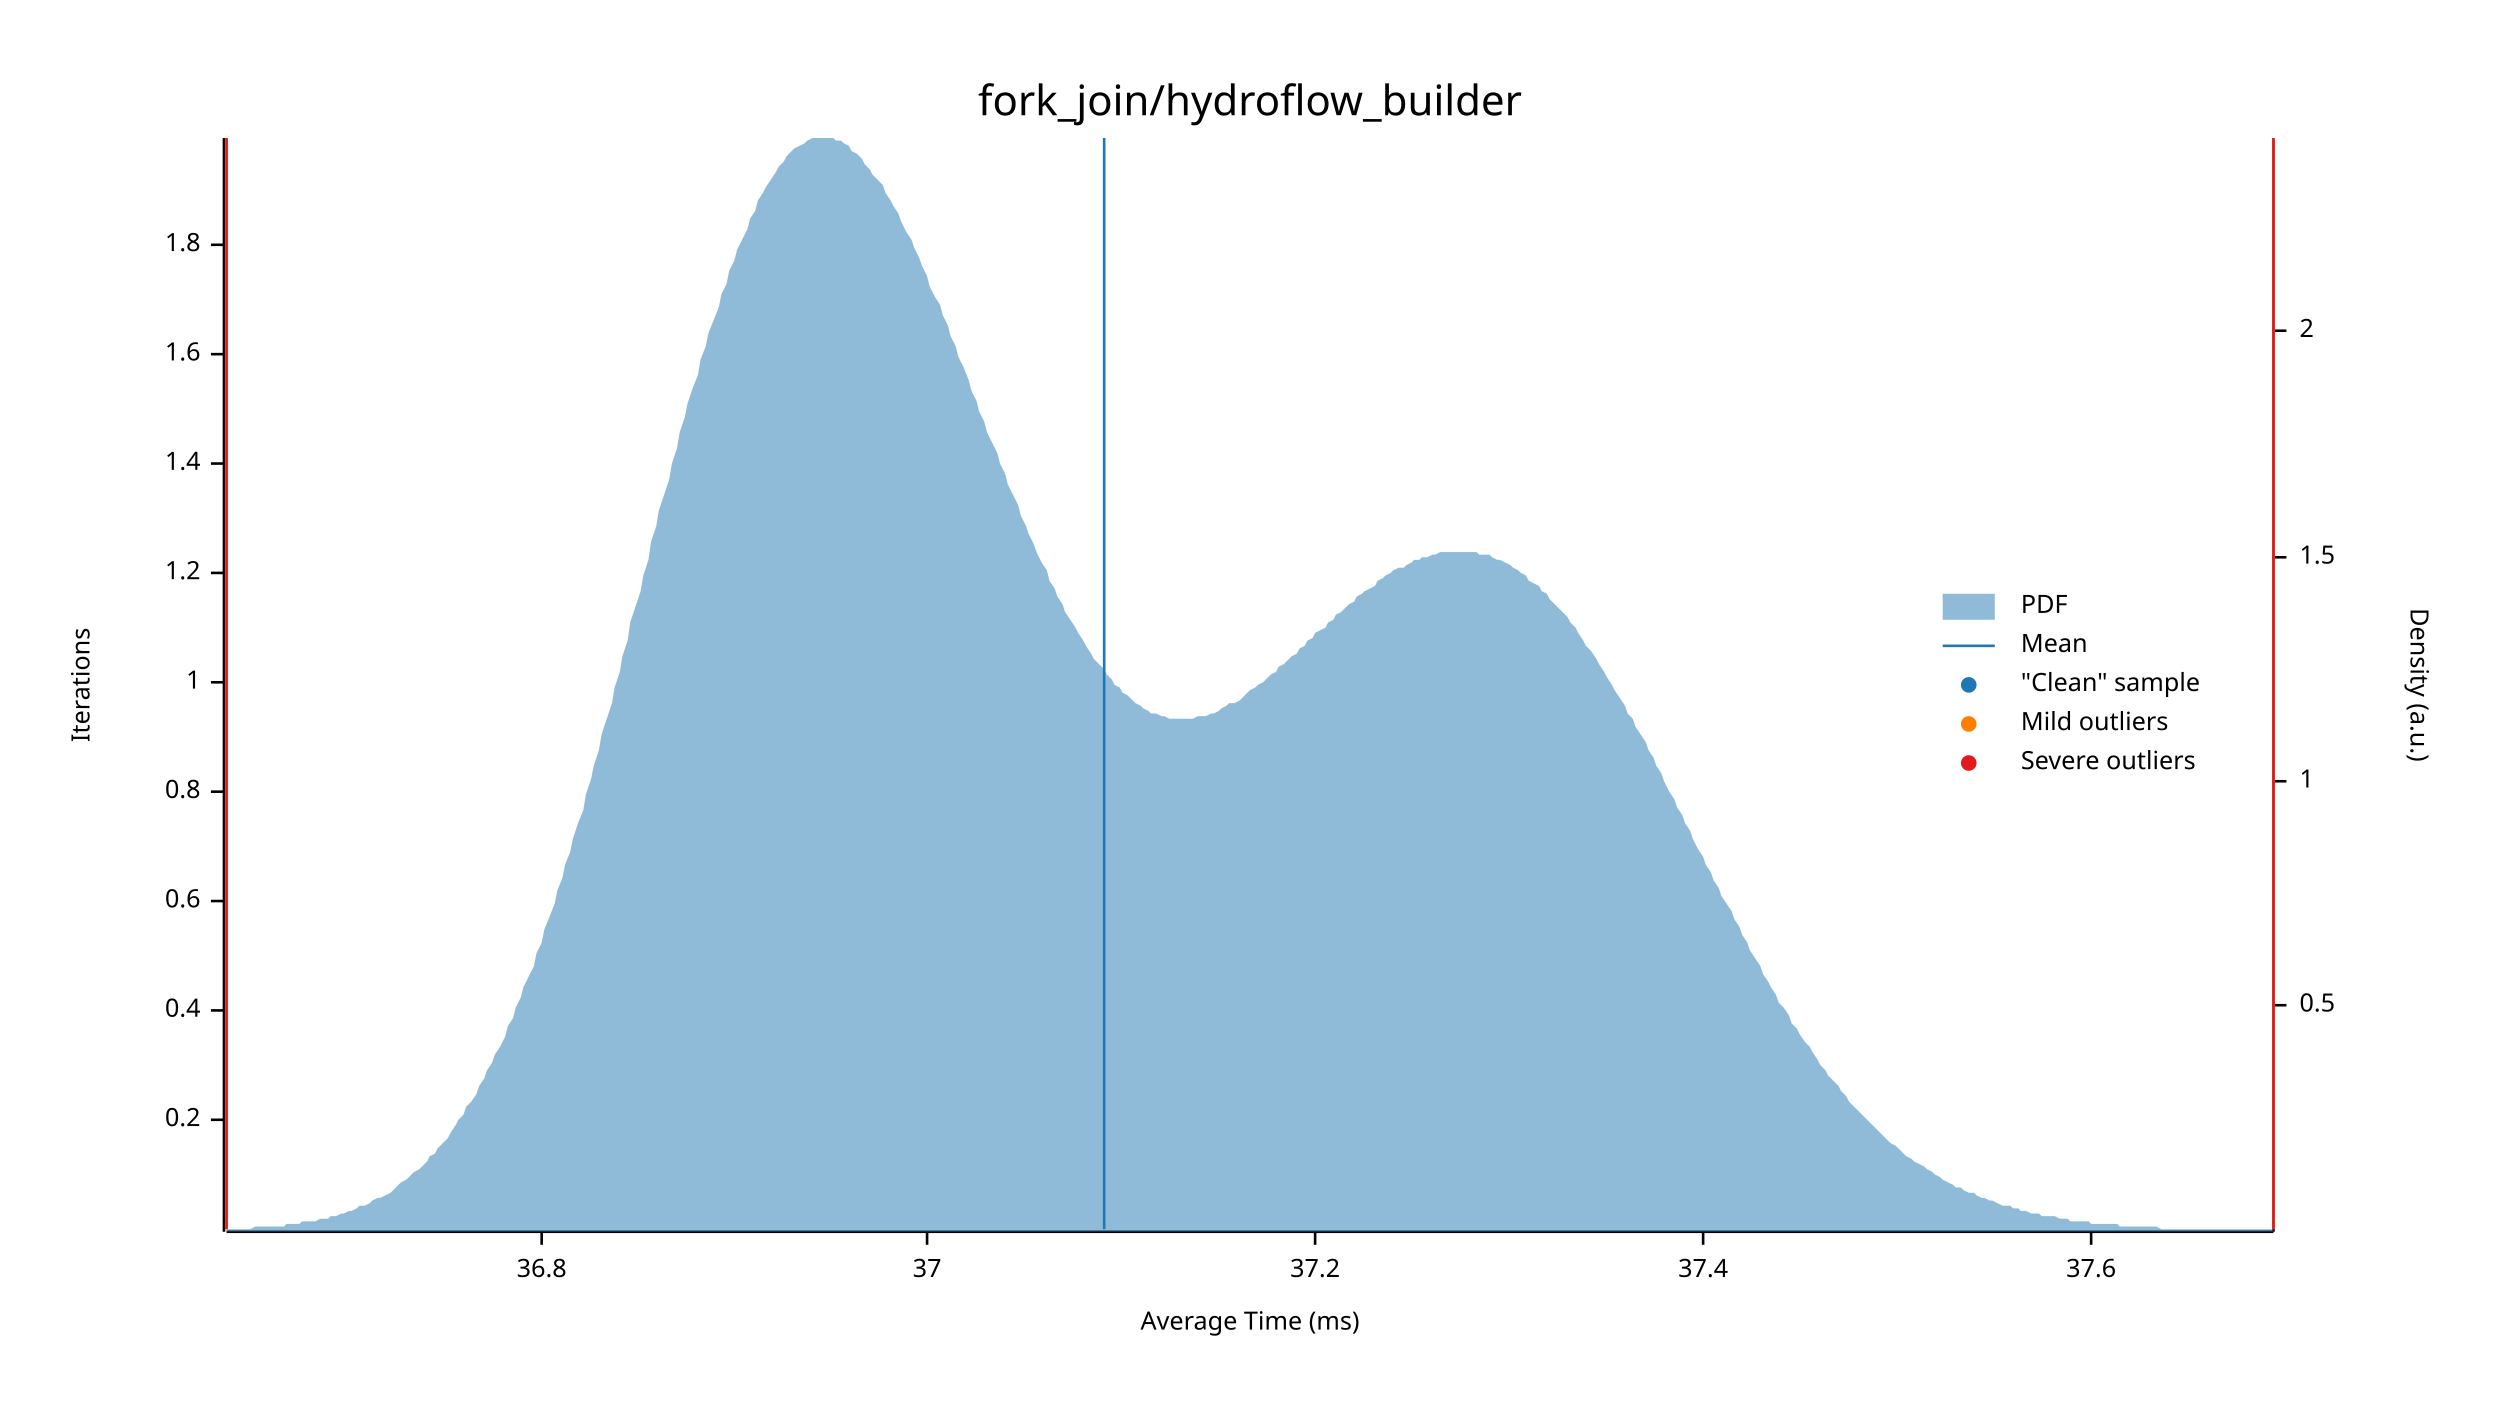
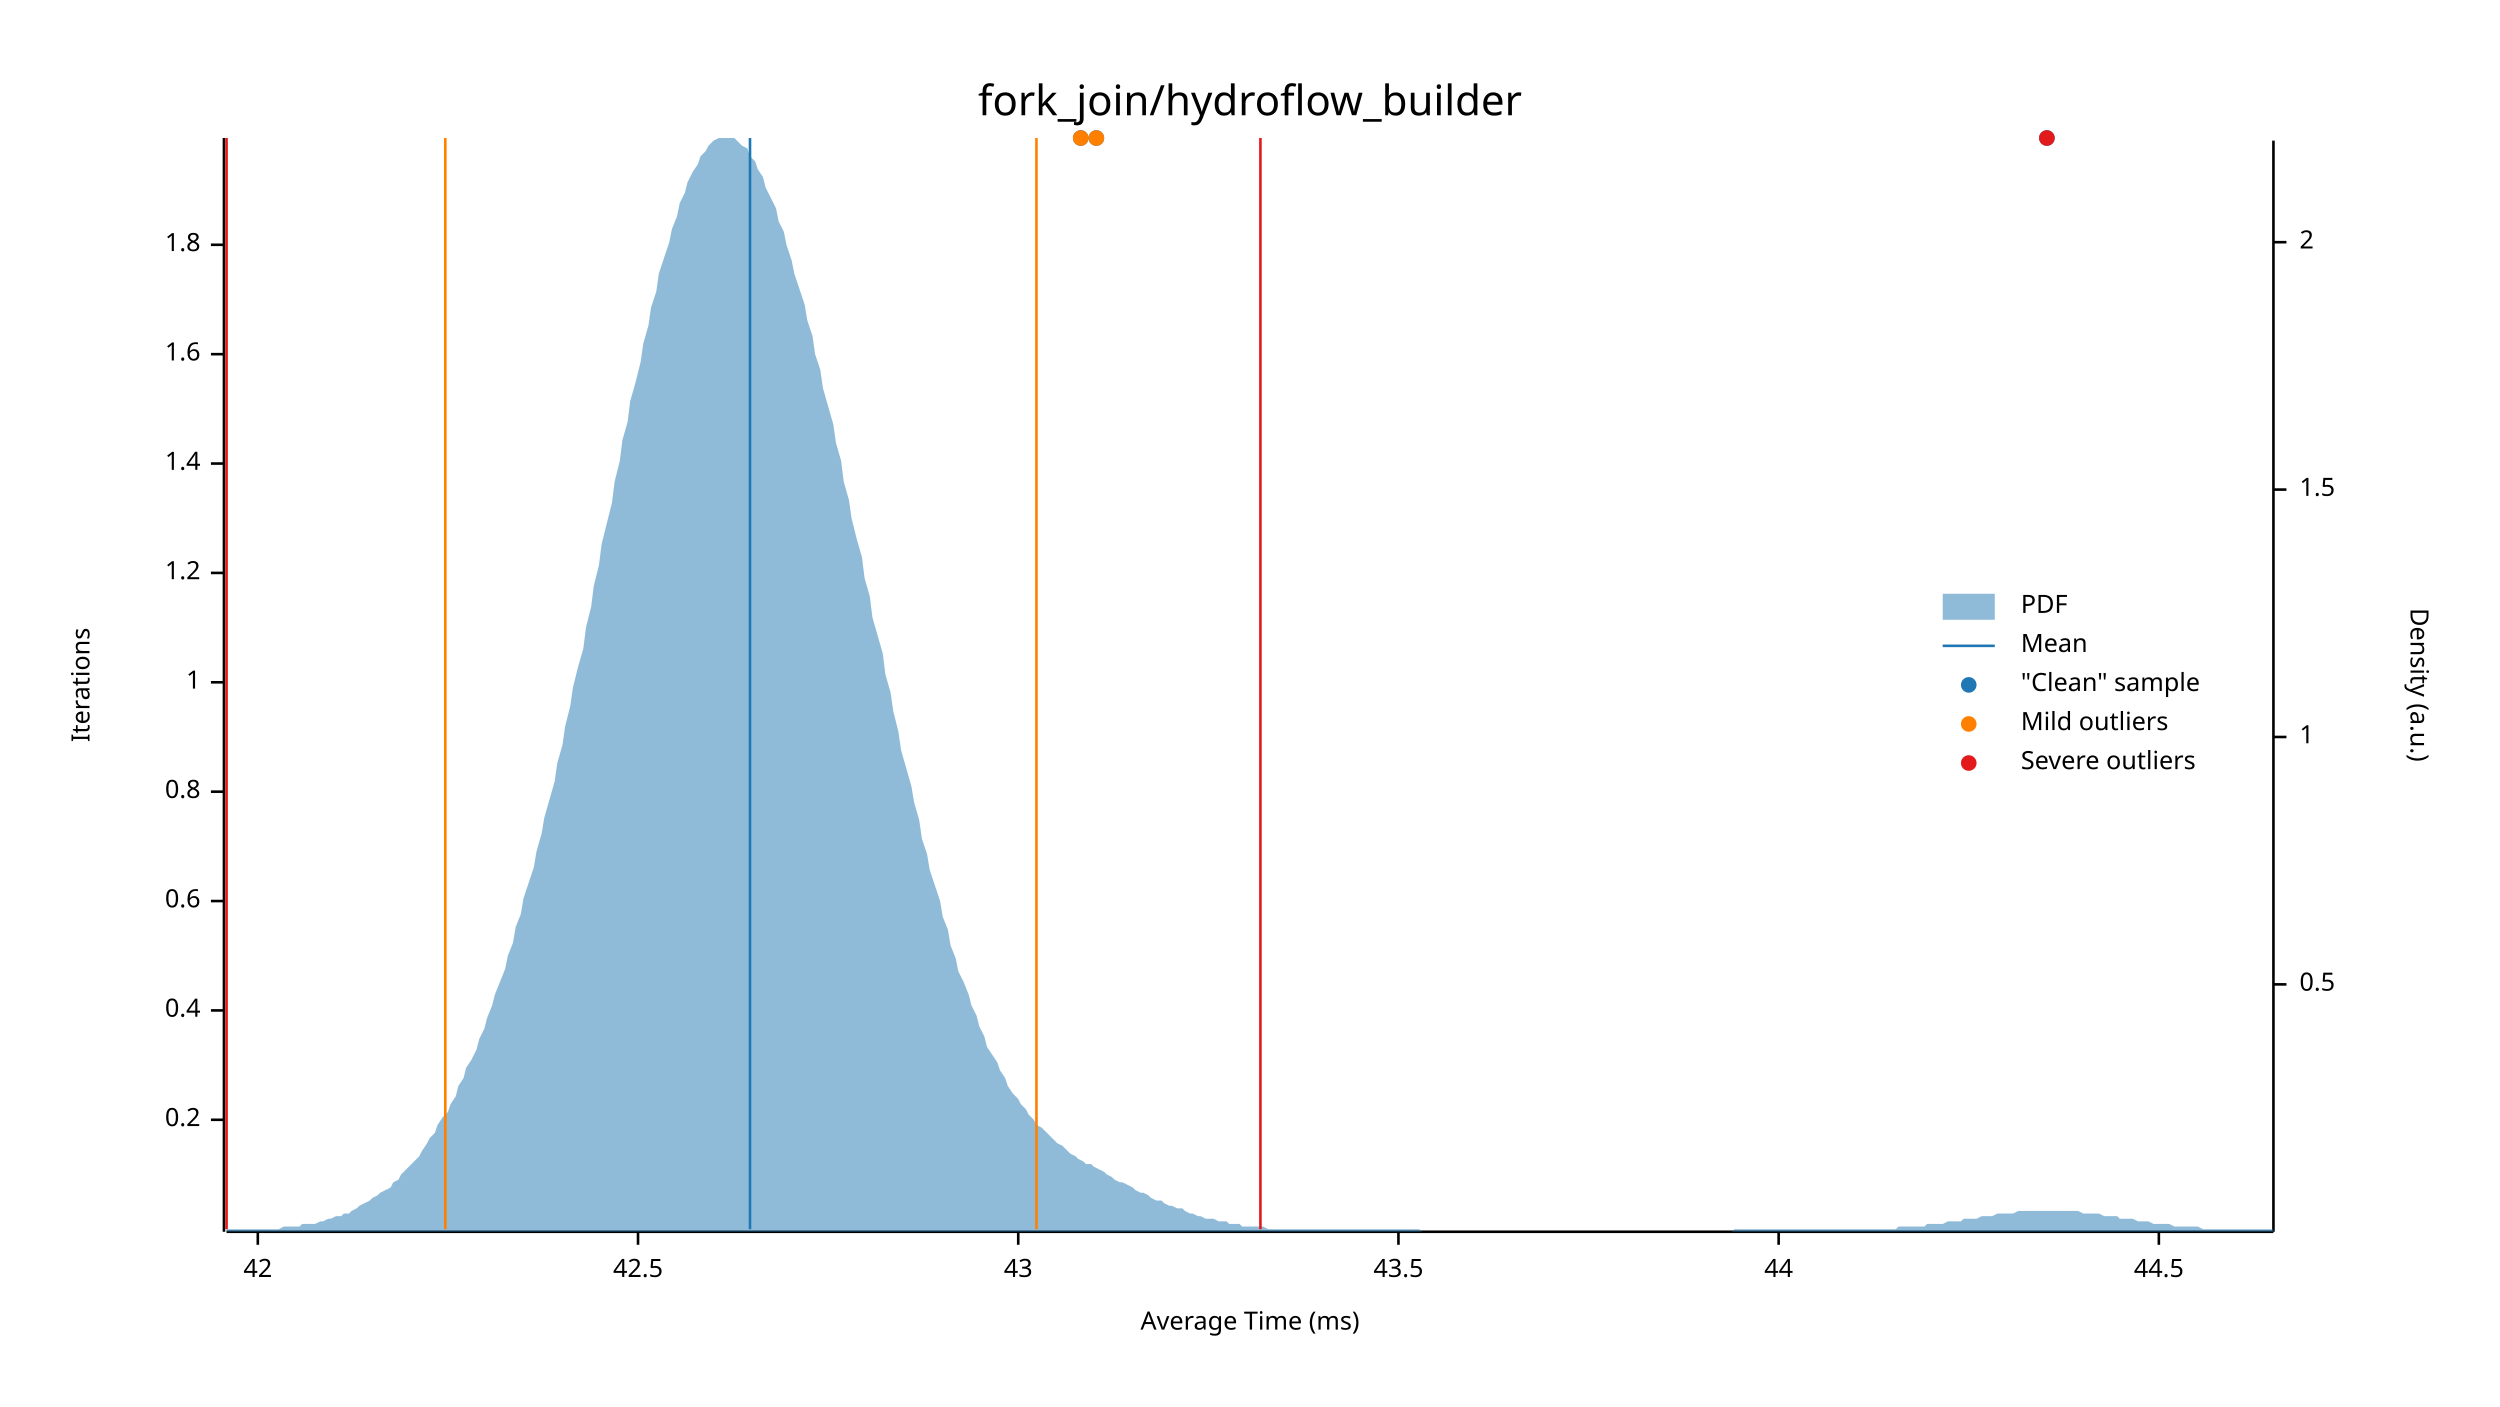
<svg xmlns="http://www.w3.org/2000/svg" width="960" height="540" viewBox="0 0 960 540">
  <text x="480" y="32" dy="0.76em" text-anchor="middle" font-family="sans-serif" font-size="16.129" opacity="1" fill="#000000">
fork_join/hydroflow_builder
</text>
  <text x="27" y="263" dy="0.76em" text-anchor="middle" font-family="sans-serif" font-size="9.677" opacity="1" fill="#000000" transform="rotate(270, 27, 263)">
Iterations
</text>
  <text x="480" y="513" dy="-0.5ex" text-anchor="middle" font-family="sans-serif" font-size="9.677" opacity="1" fill="#000000">
Average Time (ms)
</text>
  <polyline fill="none" opacity="1" stroke="#000000" stroke-width="1" points="86,53 86,473 " />
  <text x="77" y="430" dy="0.5ex" text-anchor="end" font-family="sans-serif" font-size="9.677" opacity="1" fill="#000000">
0.2
</text>
  <polyline fill="none" opacity="1" stroke="#000000" stroke-width="1" points="81,430 86,430 " />
  <text x="77" y="388" dy="0.5ex" text-anchor="end" font-family="sans-serif" font-size="9.677" opacity="1" fill="#000000">
0.4
</text>
  <polyline fill="none" opacity="1" stroke="#000000" stroke-width="1" points="81,388 86,388 " />
  <text x="77" y="346" dy="0.5ex" text-anchor="end" font-family="sans-serif" font-size="9.677" opacity="1" fill="#000000">
0.6
</text>
  <polyline fill="none" opacity="1" stroke="#000000" stroke-width="1" points="81,346 86,346 " />
  <text x="77" y="304" dy="0.5ex" text-anchor="end" font-family="sans-serif" font-size="9.677" opacity="1" fill="#000000">
0.8
</text>
  <polyline fill="none" opacity="1" stroke="#000000" stroke-width="1" points="81,304 86,304 " />
  <text x="77" y="262" dy="0.5ex" text-anchor="end" font-family="sans-serif" font-size="9.677" opacity="1" fill="#000000">
1
</text>
  <polyline fill="none" opacity="1" stroke="#000000" stroke-width="1" points="81,262 86,262 " />
  <text x="77" y="220" dy="0.5ex" text-anchor="end" font-family="sans-serif" font-size="9.677" opacity="1" fill="#000000">
1.2
</text>
  <polyline fill="none" opacity="1" stroke="#000000" stroke-width="1" points="81,220 86,220 " />
  <text x="77" y="178" dy="0.5ex" text-anchor="end" font-family="sans-serif" font-size="9.677" opacity="1" fill="#000000">
1.4
</text>
  <polyline fill="none" opacity="1" stroke="#000000" stroke-width="1" points="81,178 86,178 " />
  <text x="77" y="136" dy="0.5ex" text-anchor="end" font-family="sans-serif" font-size="9.677" opacity="1" fill="#000000">
1.6
</text>
  <polyline fill="none" opacity="1" stroke="#000000" stroke-width="1" points="81,136 86,136 " />
  <text x="77" y="94" dy="0.5ex" text-anchor="end" font-family="sans-serif" font-size="9.677" opacity="1" fill="#000000">
1.8
</text>
  <polyline fill="none" opacity="1" stroke="#000000" stroke-width="1" points="81,94 86,94 " />
  <polyline fill="none" opacity="1" stroke="#000000" stroke-width="1" points="87,473 873,473 " />
-   <text x="208" y="483" dy="0.76em" text-anchor="middle" font-family="sans-serif" font-size="9.677" opacity="1" fill="#000000">
- 36.8
+   <text x="99" y="483" dy="0.76em" text-anchor="middle" font-family="sans-serif" font-size="9.677" opacity="1" fill="#000000">
+ 42
</text>
-   <polyline fill="none" opacity="1" stroke="#000000" stroke-width="1" points="208,473 208,478 " />
-   <text x="356" y="483" dy="0.76em" text-anchor="middle" font-family="sans-serif" font-size="9.677" opacity="1" fill="#000000">
- 37
+   <polyline fill="none" opacity="1" stroke="#000000" stroke-width="1" points="99,473 99,478 " />
+   <text x="245" y="483" dy="0.76em" text-anchor="middle" font-family="sans-serif" font-size="9.677" opacity="1" fill="#000000">
+ 42.5
</text>
-   <polyline fill="none" opacity="1" stroke="#000000" stroke-width="1" points="356,473 356,478 " />
-   <text x="505" y="483" dy="0.76em" text-anchor="middle" font-family="sans-serif" font-size="9.677" opacity="1" fill="#000000">
- 37.2
+   <polyline fill="none" opacity="1" stroke="#000000" stroke-width="1" points="245,473 245,478 " />
+   <text x="391" y="483" dy="0.76em" text-anchor="middle" font-family="sans-serif" font-size="9.677" opacity="1" fill="#000000">
+ 43
</text>
-   <polyline fill="none" opacity="1" stroke="#000000" stroke-width="1" points="505,473 505,478 " />
-   <text x="654" y="483" dy="0.76em" text-anchor="middle" font-family="sans-serif" font-size="9.677" opacity="1" fill="#000000">
- 37.4
+   <polyline fill="none" opacity="1" stroke="#000000" stroke-width="1" points="391,473 391,478 " />
+   <text x="537" y="483" dy="0.76em" text-anchor="middle" font-family="sans-serif" font-size="9.677" opacity="1" fill="#000000">
+ 43.5
</text>
-   <polyline fill="none" opacity="1" stroke="#000000" stroke-width="1" points="654,473 654,478 " />
-   <text x="803" y="483" dy="0.76em" text-anchor="middle" font-family="sans-serif" font-size="9.677" opacity="1" fill="#000000">
- 37.6
+   <polyline fill="none" opacity="1" stroke="#000000" stroke-width="1" points="537,473 537,478 " />
+   <text x="683" y="483" dy="0.76em" text-anchor="middle" font-family="sans-serif" font-size="9.677" opacity="1" fill="#000000">
+ 44
</text>
-   <polyline fill="none" opacity="1" stroke="#000000" stroke-width="1" points="803,473 803,478 " />
+   <polyline fill="none" opacity="1" stroke="#000000" stroke-width="1" points="683,473 683,478 " />
+   <text x="829" y="483" dy="0.76em" text-anchor="middle" font-family="sans-serif" font-size="9.677" opacity="1" fill="#000000">
+ 44.5
+ </text>
+   <polyline fill="none" opacity="1" stroke="#000000" stroke-width="1" points="829,473 829,478 " />
  <text x="933" y="263" dy="0.76em" text-anchor="middle" font-family="sans-serif" font-size="9.677" opacity="1" fill="#000000" transform="rotate(90, 933, 263)">
Density (a.u.)
</text>
  <polyline fill="none" opacity="1" stroke="#000000" stroke-width="1" points="873,54 873,473 " />
-   <text x="883" y="386" dy="0.5ex" text-anchor="start" font-family="sans-serif" font-size="9.677" opacity="1" fill="#000000">
+   <text x="883" y="378" dy="0.5ex" text-anchor="start" font-family="sans-serif" font-size="9.677" opacity="1" fill="#000000">
0.5
</text>
-   <polyline fill="none" opacity="1" stroke="#000000" stroke-width="1" points="873,386 878,386 " />
-   <text x="883" y="300" dy="0.5ex" text-anchor="start" font-family="sans-serif" font-size="9.677" opacity="1" fill="#000000">
+   <polyline fill="none" opacity="1" stroke="#000000" stroke-width="1" points="873,378 878,378 " />
+   <text x="883" y="283" dy="0.5ex" text-anchor="start" font-family="sans-serif" font-size="9.677" opacity="1" fill="#000000">
1
</text>
-   <polyline fill="none" opacity="1" stroke="#000000" stroke-width="1" points="873,300 878,300 " />
-   <text x="883" y="214" dy="0.5ex" text-anchor="start" font-family="sans-serif" font-size="9.677" opacity="1" fill="#000000">
+   <polyline fill="none" opacity="1" stroke="#000000" stroke-width="1" points="873,283 878,283 " />
+   <text x="883" y="188" dy="0.5ex" text-anchor="start" font-family="sans-serif" font-size="9.677" opacity="1" fill="#000000">
1.5
</text>
-   <polyline fill="none" opacity="1" stroke="#000000" stroke-width="1" points="873,214 878,214 " />
-   <text x="883" y="127" dy="0.5ex" text-anchor="start" font-family="sans-serif" font-size="9.677" opacity="1" fill="#000000">
+   <polyline fill="none" opacity="1" stroke="#000000" stroke-width="1" points="873,188 878,188 " />
+   <text x="883" y="93" dy="0.5ex" text-anchor="start" font-family="sans-serif" font-size="9.677" opacity="1" fill="#000000">
2
</text>
-   <polyline fill="none" opacity="1" stroke="#000000" stroke-width="1" points="873,127 878,127 " />
-   <polygon opacity="0.5" fill="#1F78B4" points="87,472 88,472 90,472 91,472 93,472 94,472 96,472 98,471 99,471 101,471 102,471 104,471 105,471 107,471 109,471 110,470 112,470 113,470 115,470 116,469 118,469 120,469 121,469 123,468 124,468 126,468 127,467 129,467 131,466 132,466 134,465 135,465 137,464 138,463 140,463 142,462 143,461 145,460 146,460 148,459 150,458 151,457 153,455 154,454 156,453 157,452 159,450 161,449 162,448 164,446 165,444 167,443 168,441 170,439 172,437 173,435 175,432 176,430 178,428 179,425 181,423 183,420 184,417 186,414 187,411 189,408 190,405 192,402 194,398 195,394 197,391 198,387 200,383 201,379 203,375 205,371 206,366 208,362 209,357 211,352 213,347 214,342 216,337 217,332 219,327 220,322 222,316 224,311 225,305 227,299 228,294 230,288 231,282 233,276 235,270 236,264 238,258 239,252 241,246 242,239 244,233 246,227 247,221 249,215 250,208 252,202 253,196 255,190 257,184 258,178 260,172 261,166 263,160 264,155 266,149 268,144 269,138 271,133 272,128 274,123 276,118 277,113 279,109 280,104 282,100 283,96 285,92 287,88 288,84 290,81 291,77 293,74 294,72 296,69 298,66 299,64 301,62 302,60 304,58 305,57 307,56 309,55 310,54 312,53 313,53 315,53 316,53 318,53 320,53 321,54 323,54 324,55 326,56 327,58 329,59 331,61 332,63 334,65 335,67 337,69 339,71 340,74 342,77 343,79 345,82 346,85 348,89 350,92 351,95 353,99 354,102 356,106 357,110 359,114 361,117 362,121 364,125 365,129 367,133 368,137 370,141 372,146 373,150 375,154 376,158 378,162 379,166 381,170 383,174 384,178 386,182 387,186 389,190 391,194 392,198 394,202 395,205 397,209 398,212 400,216 402,219 403,223 405,226 406,229 408,232 409,235 411,238 413,241 414,243 416,246 417,248 419,251 420,253 422,255 424,257 425,259 427,261 428,263 430,264 431,266 433,267 435,269 436,270 438,271 439,272 441,273 442,274 444,274 446,275 447,275 449,276 450,276 452,276 454,276 455,276 457,276 458,276 460,275 461,275 463,275 465,274 466,274 468,273 469,272 471,271 472,270 474,270 476,269 477,268 479,266 480,265 482,264 483,263 485,262 487,260 488,259 490,258 491,256 493,255 494,254 496,252 498,251 499,249 501,248 502,246 504,245 505,243 507,242 509,241 510,239 512,238 513,236 515,235 517,233 518,232 520,231 521,229 523,228 524,227 526,226 528,225 529,223 531,222 532,221 534,220 535,219 537,218 539,218 540,217 542,216 543,215 545,215 546,214 548,214 550,213 551,213 553,212 554,212 556,212 557,212 559,212 561,212 562,212 564,212 565,212 567,212 568,213 570,213 572,213 573,214 575,215 576,215 578,216 580,217 581,218 583,219 584,220 586,221 587,223 589,224 591,225 592,227 594,228 595,230 597,232 598,233 600,235 602,237 603,239 605,241 606,243 608,246 609,248 611,250 613,253 614,255 616,258 617,260 619,263 620,265 622,268 624,271 625,274 627,276 628,279 630,282 632,285 633,288 635,291 636,294 638,297 639,300 641,304 643,307 644,310 646,313 647,316 649,319 650,322 652,326 654,329 655,332 657,335 658,338 660,341 661,344 663,347 665,350 666,353 668,356 669,359 671,362 672,365 674,368 676,371 677,374 679,377 680,379 682,382 683,385 685,387 687,390 688,393 690,395 691,397 693,400 695,402 696,404 698,407 699,409 701,411 702,413 704,415 706,417 707,419 709,421 710,423 712,425 713,426 715,428 717,430 718,431 720,433 721,434 723,436 724,437 726,439 728,440 729,441 731,443 732,444 734,445 735,446 737,447 739,448 740,449 742,450 743,451 745,452 746,453 748,454 750,455 751,456 753,456 754,457 756,458 758,458 759,459 761,460 762,460 764,461 765,461 767,462 769,463 770,463 772,463 773,464 775,464 776,465 778,465 780,466 781,466 783,466 784,467 786,467 787,467 789,467 791,468 792,468 794,468 795,469 797,469 798,469 800,469 802,469 803,470 805,470 806,470 808,470 809,470 811,470 813,470 814,471 816,471 817,471 819,471 821,471 822,471 824,471 825,471 827,471 828,471 830,472 832,472 833,472 835,472 836,472 838,472 839,472 841,472 843,472 844,472 846,472 847,472 849,472 850,472 852,472 854,472 855,472 857,472 858,472 860,472 861,472 863,472 865,472 866,472 868,472 869,472 871,472 873,472 873,473 87,473 " />
-   <polyline fill="none" opacity="1" stroke="#1F78B4" stroke-width="1" points="424,472 424,53 " />
-   <polyline fill="none" opacity="1" stroke="#FF7F00" stroke-width="1" points="87,472 87,53 " />
-   <polyline fill="none" opacity="1" stroke="#FF7F00" stroke-width="1" points="873,472 873,53 " />
+   <polyline fill="none" opacity="1" stroke="#000000" stroke-width="1" points="873,93 878,93 " />
+   <polygon opacity="0.5" fill="#1F78B4" points="87,472 88,472 90,472 91,472 93,472 94,472 96,472 98,472 99,472 101,472 102,472 104,472 105,472 107,472 109,471 110,471 112,471 113,471 115,471 116,470 118,470 120,470 121,470 123,469 124,469 126,468 127,468 129,467 131,467 132,466 134,466 135,465 137,464 138,463 140,462 142,461 143,460 145,459 146,458 148,457 150,456 151,454 153,453 154,451 156,449 157,448 159,446 161,444 162,442 164,439 165,437 167,435 168,432 170,429 172,427 173,424 175,421 176,417 178,414 179,410 181,407 183,403 184,399 186,395 187,391 189,386 190,382 192,377 194,372 195,367 197,362 198,356 200,351 201,345 203,339 205,333 206,327 208,320 209,314 211,307 213,300 214,293 216,286 217,279 219,271 220,264 222,256 224,249 225,241 227,233 228,225 230,217 231,209 233,201 235,193 236,185 238,177 239,169 241,162 242,154 244,147 246,139 247,132 249,125 250,118 252,112 253,105 255,99 257,93 258,88 260,83 261,78 263,74 264,70 266,66 268,63 269,60 271,58 272,56 274,54 276,53 277,53 279,53 280,53 282,53 283,54 285,56 287,57 288,60 290,62 291,65 293,68 294,72 296,76 298,80 299,85 301,89 302,94 304,100 305,105 307,111 309,117 310,123 312,129 313,136 315,142 316,149 318,156 320,163 321,170 323,177 324,185 326,192 327,199 329,207 331,214 332,222 334,229 335,237 337,244 339,251 340,259 342,266 343,273 345,281 346,288 348,295 350,302 351,308 353,315 354,322 356,328 357,334 359,340 361,346 362,352 364,357 365,363 367,368 368,373 370,377 372,382 373,386 375,390 376,394 378,398 379,402 381,405 383,408 384,411 386,414 387,417 389,420 391,422 392,424 394,426 395,428 397,430 398,432 400,433 402,435 403,436 405,438 406,439 408,440 409,441 411,443 413,444 414,445 416,446 417,447 419,447 420,448 422,449 424,450 425,451 427,452 428,453 430,454 431,454 433,455 435,456 436,457 438,458 439,458 441,459 442,460 444,461 446,461 447,462 449,463 450,463 452,464 454,464 455,465 457,466 458,466 460,467 461,467 463,468 465,468 466,468 468,469 469,469 471,469 472,470 474,470 476,470 477,471 479,471 480,471 482,471 483,471 485,471 487,472 488,472 490,472 491,472 493,472 494,472 496,472 498,472 499,472 501,472 502,472 504,472 505,472 507,472 509,472 510,472 512,472 513,472 515,472 517,472 518,472 520,472 521,472 523,472 524,472 526,472 528,472 529,472 531,472 532,472 534,472 535,472 537,472 539,472 540,472 542,472 543,472 545,472 546,473 548,473 550,473 551,473 553,473 554,473 556,473 557,473 559,473 561,473 562,473 564,473 565,473 567,473 568,473 570,473 572,473 573,473 575,473 576,473 578,473 580,473 581,473 583,473 584,473 586,473 587,473 589,473 591,473 592,473 594,473 595,473 597,473 598,473 600,473 602,473 603,473 605,473 606,473 608,473 609,473 611,473 613,473 614,473 616,473 617,473 619,473 620,473 622,473 624,473 625,473 627,473 628,473 630,473 632,473 633,473 635,473 636,473 638,473 639,473 641,473 643,473 644,473 646,473 647,473 649,473 650,473 652,473 654,473 655,473 657,473 658,473 660,473 661,473 663,473 665,473 666,472 668,472 669,472 671,472 672,472 674,472 676,472 677,472 679,472 680,472 682,472 683,472 685,472 687,472 688,472 690,472 691,472 693,472 695,472 696,472 698,472 699,472 701,472 702,472 704,472 706,472 707,472 709,472 710,472 712,472 713,472 715,472 717,472 718,472 720,472 721,472 723,472 724,472 726,472 728,472 729,471 731,471 732,471 734,471 735,471 737,471 739,471 740,470 742,470 743,470 745,470 746,470 748,469 750,469 751,469 753,469 754,468 756,468 758,468 759,468 761,467 762,467 764,467 765,467 767,466 769,466 770,466 772,466 773,466 775,465 776,465 778,465 780,465 781,465 783,465 784,465 786,465 787,465 789,465 791,465 792,465 794,465 795,465 797,465 798,465 800,466 802,466 803,466 805,466 806,466 808,467 809,467 811,467 813,467 814,468 816,468 817,468 819,468 821,469 822,469 824,469 825,469 827,470 828,470 830,470 832,470 833,470 835,471 836,471 838,471 839,471 841,471 843,471 844,471 846,472 847,472 849,472 850,472 852,472 854,472 855,472 857,472 858,472 860,472 861,472 863,472 865,472 866,472 868,472 869,472 871,472 873,472 873,473 87,473 " />
+   <polyline fill="none" opacity="1" stroke="#1F78B4" stroke-width="1" points="288,472 288,53 " />
+   <polyline fill="none" opacity="1" stroke="#FF7F00" stroke-width="1" points="171,472 171,53 " />
+   <polyline fill="none" opacity="1" stroke="#FF7F00" stroke-width="1" points="398,472 398,53 " />
  <polyline fill="none" opacity="1" stroke="#E31A1C" stroke-width="1" points="87,472 87,53 " />
-   <polyline fill="none" opacity="1" stroke="#E31A1C" stroke-width="1" points="873,472 873,53 " />
+   <polyline fill="none" opacity="1" stroke="#E31A1C" stroke-width="1" points="484,472 484,53 " />
+   <circle cx="415" cy="53" r="3" opacity="1" fill="#1F78B4" stroke="none" stroke-width="1" />
+   <circle cx="786" cy="53" r="3" opacity="1" fill="#1F78B4" stroke="none" stroke-width="1" />
+   <circle cx="421" cy="53" r="3" opacity="1" fill="#1F78B4" stroke="none" stroke-width="1" />
+   <circle cx="415" cy="53" r="3" opacity="1" fill="#FF7F00" stroke="none" stroke-width="1" />
+   <circle cx="421" cy="53" r="3" opacity="1" fill="#FF7F00" stroke="none" stroke-width="1" />
+   <circle cx="786" cy="53" r="3" opacity="1" fill="#E31A1C" stroke="none" stroke-width="1" />
  <text x="776" y="228" dy="0.76em" text-anchor="start" font-family="sans-serif" font-size="9.677" opacity="1" fill="#000000">
PDF
</text>
  <text x="776" y="243" dy="0.76em" text-anchor="start" font-family="sans-serif" font-size="9.677" opacity="1" fill="#000000">
Mean
</text>
  <text x="776" y="258" dy="0.76em" text-anchor="start" font-family="sans-serif" font-size="9.677" opacity="1" fill="#000000">
"Clean" sample
</text>
  <text x="776" y="273" dy="0.76em" text-anchor="start" font-family="sans-serif" font-size="9.677" opacity="1" fill="#000000">
Mild outliers
</text>
  <text x="776" y="288" dy="0.76em" text-anchor="start" font-family="sans-serif" font-size="9.677" opacity="1" fill="#000000">
Severe outliers
</text>
  <rect x="746" y="228" width="20" height="10" opacity="0.5" fill="#1F78B4" stroke="none" />
  <polyline fill="none" opacity="1" stroke="#1F78B4" stroke-width="1" points="746,248 766,248 " />
  <circle cx="756" cy="263" r="3" opacity="1" fill="#1F78B4" stroke="none" stroke-width="1" />
  <circle cx="756" cy="278" r="3" opacity="1" fill="#FF7F00" stroke="none" stroke-width="1" />
  <circle cx="756" cy="293" r="3" opacity="1" fill="#E31A1C" stroke="none" stroke-width="1" />
</svg>
